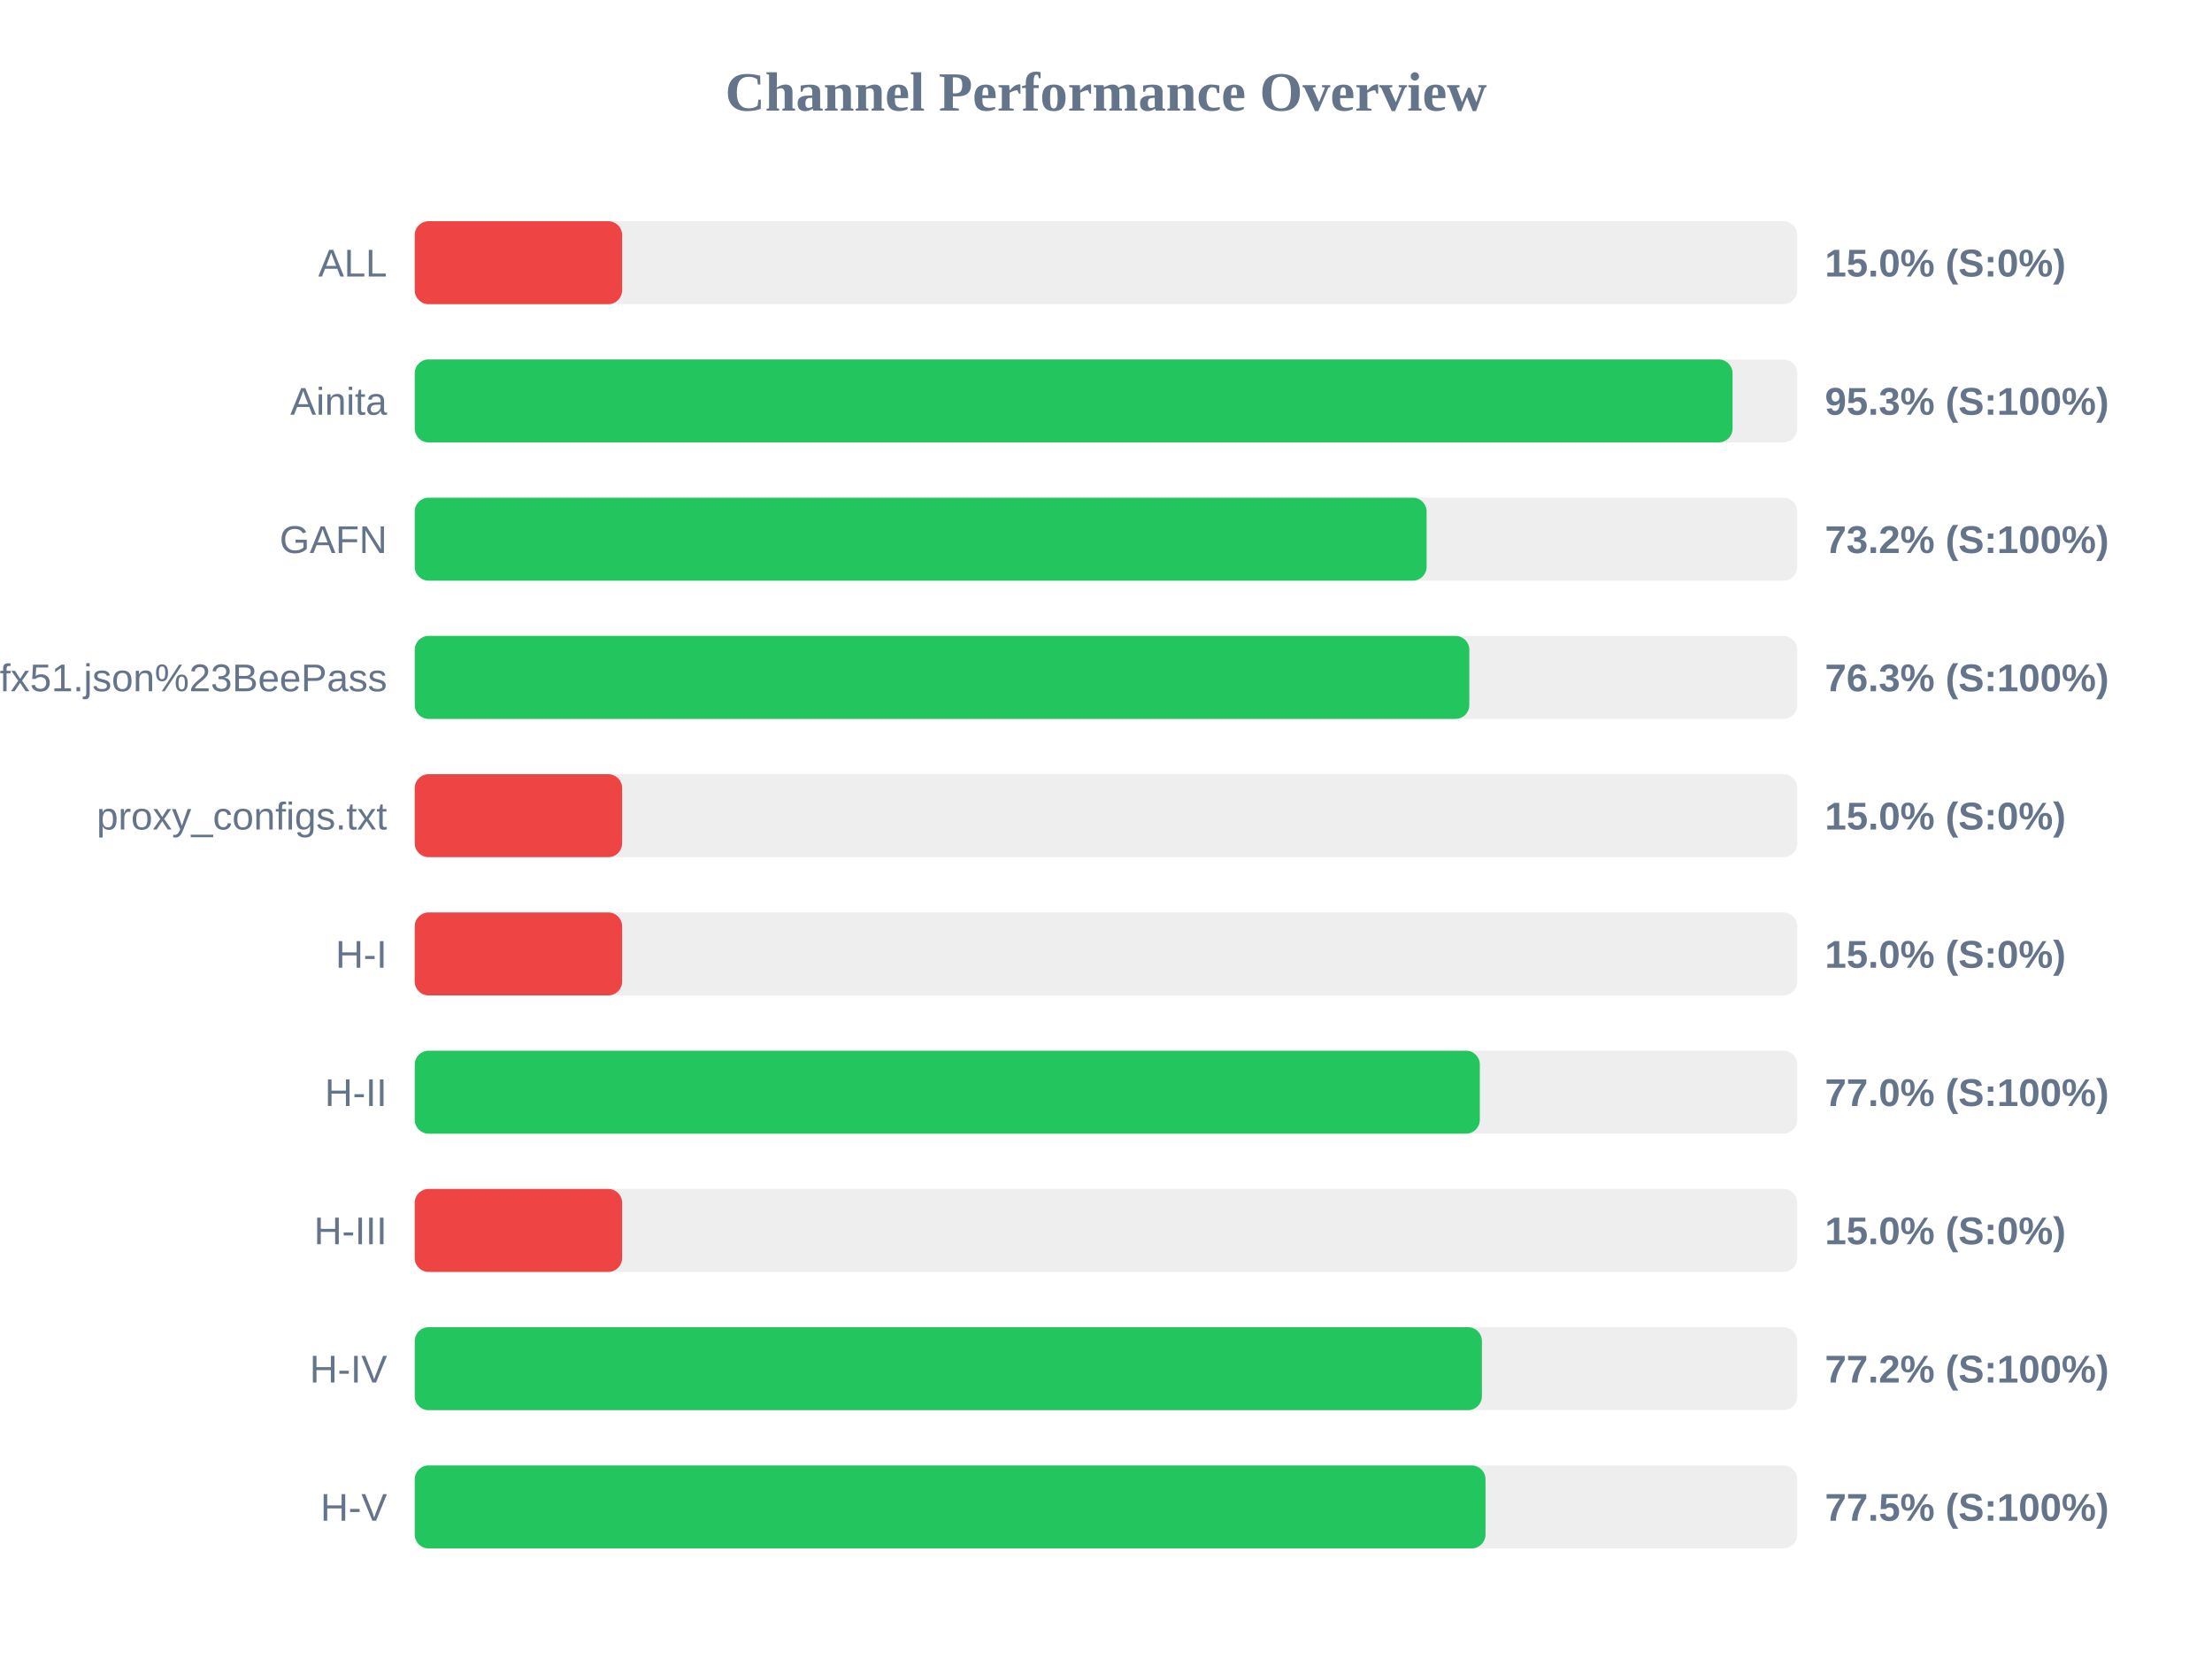
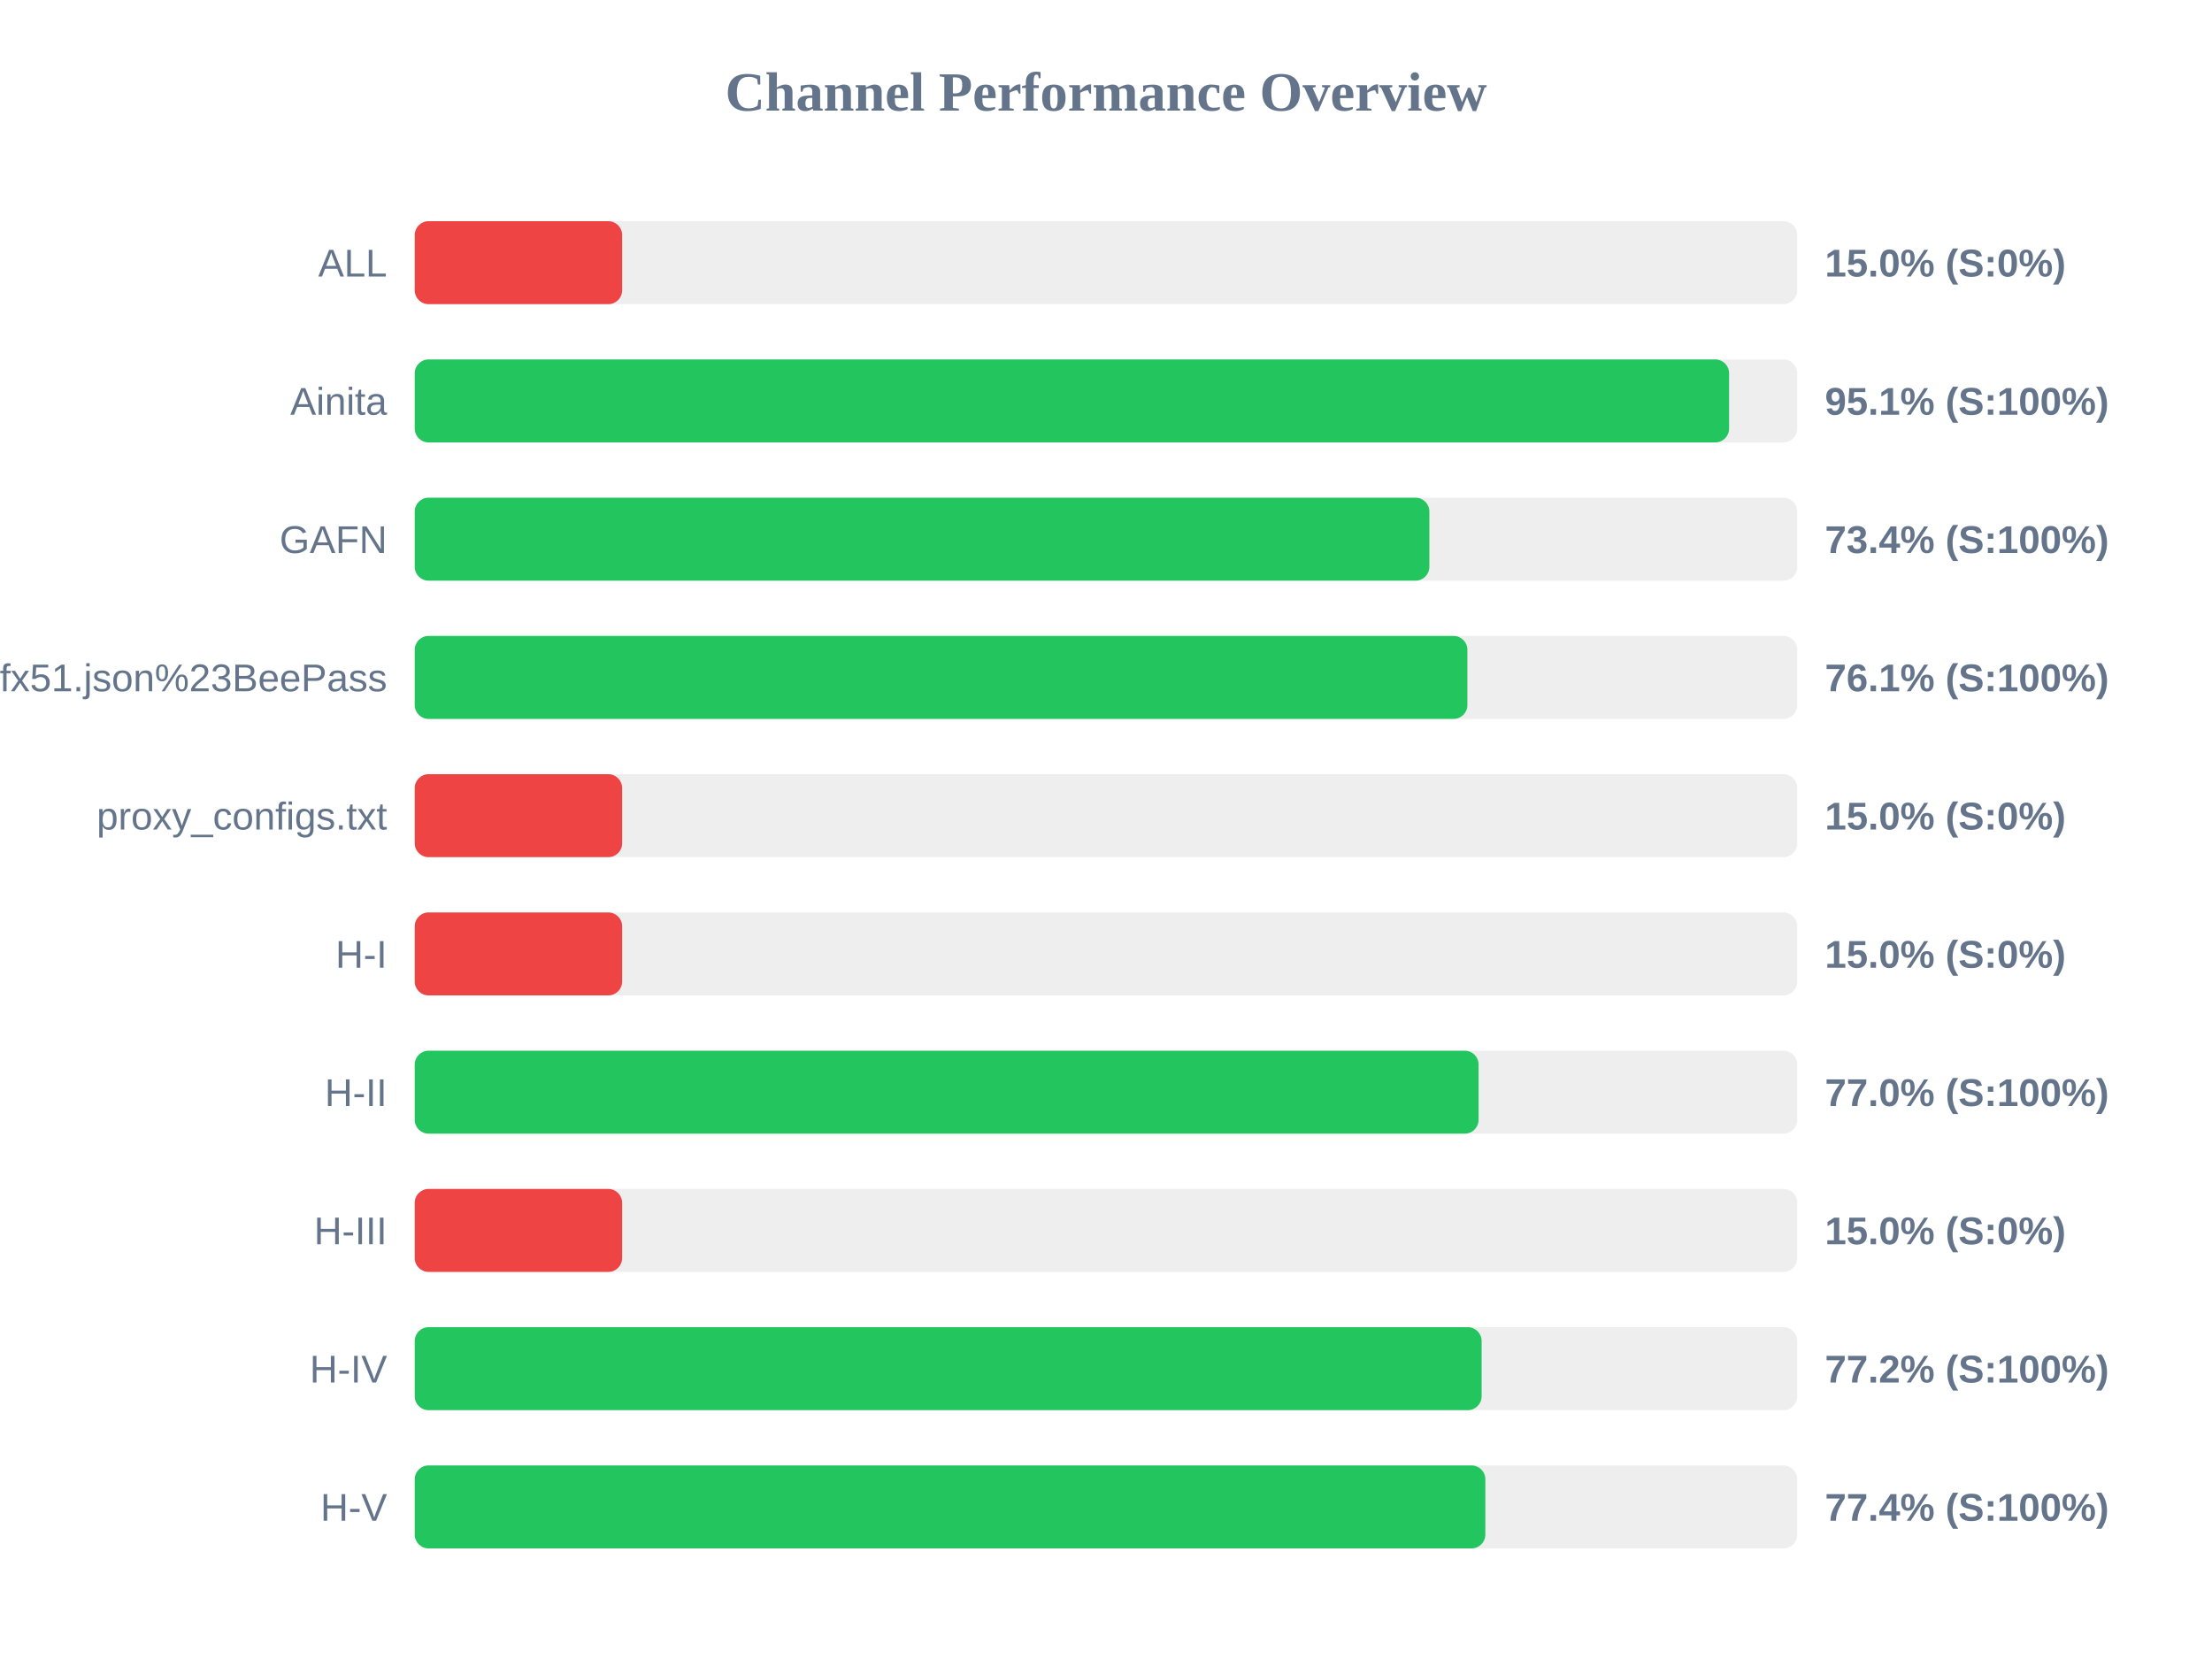
<svg xmlns="http://www.w3.org/2000/svg" width="800" height="600" version="1.1">
  <style>
        .row { font: 14px Arial; fill: #64748b; }
        .score { font: bold 14px Arial; fill: #64748b; }
    </style>
  <text x="400" y="40" text-anchor="middle" font-size="20px" font-weight="bold" fill="#64748b">Channel Performance Overview</text>
  <rect x="150" y="80" width="500" height="30" fill="#eee" rx="5" />
  <rect x="150" y="80" width="75.0" height="30" fill="#ef4444" rx="5" />
  <text x="140" y="100" text-anchor="end" class="row">ALL</text>
  <text x="660" y="100" text-anchor="start" class="score">15.0% (S:0%)</text>
  <rect x="150" y="130" width="500" height="30" fill="#eee" rx="5" />
-   <rect x="150" y="130" width="476.6" height="30" fill="#22c55e" rx="5" />
+   <rect x="150" y="130" width="475.35" height="30" fill="#22c55e" rx="5" />
  <text x="140" y="150" text-anchor="end" class="row">Ainita</text>
-   <text x="660" y="150" text-anchor="start" class="score">95.3% (S:100%)</text>
+   <text x="660" y="150" text-anchor="start" class="score">95.1% (S:100%)</text>
  <rect x="150" y="180" width="500" height="30" fill="#eee" rx="5" />
-   <rect x="150" y="180" width="365.95" height="30" fill="#22c55e" rx="5" />
+   <rect x="150" y="180" width="366.95" height="30" fill="#22c55e" rx="5" />
  <text x="140" y="200" text-anchor="end" class="row">GAFN</text>
-   <text x="660" y="200" text-anchor="start" class="score">73.2% (S:100%)</text>
+   <text x="660" y="200" text-anchor="start" class="score">73.4% (S:100%)</text>
  <rect x="150" y="230" width="500" height="30" fill="#eee" rx="5" />
-   <rect x="150" y="230" width="381.4" height="30" fill="#22c55e" rx="5" />
+   <rect x="150" y="230" width="380.7" height="30" fill="#22c55e" rx="5" />
  <text x="140" y="250" text-anchor="end" class="row">sub?s=ssconf%3A%2F%2Fs3.amazonaws.com%2Fbeedynconprd%2Fzf38bv6oxi1nv3wfkpmxyfl8yj5fargza3foantoalu16vznl0ckxx7bgf1ufx51.json%23BeePass</text>
-   <text x="660" y="250" text-anchor="start" class="score">76.3% (S:100%)</text>
+   <text x="660" y="250" text-anchor="start" class="score">76.1% (S:100%)</text>
  <rect x="150" y="280" width="500" height="30" fill="#eee" rx="5" />
  <rect x="150" y="280" width="75.0" height="30" fill="#ef4444" rx="5" />
  <text x="140" y="300" text-anchor="end" class="row">proxy_configs.txt</text>
  <text x="660" y="300" text-anchor="start" class="score">15.0% (S:0%)</text>
  <rect x="150" y="330" width="500" height="30" fill="#eee" rx="5" />
  <rect x="150" y="330" width="75.0" height="30" fill="#ef4444" rx="5" />
  <text x="140" y="350" text-anchor="end" class="row">H-I</text>
  <text x="660" y="350" text-anchor="start" class="score">15.0% (S:0%)</text>
  <rect x="150" y="380" width="500" height="30" fill="#eee" rx="5" />
-   <rect x="150" y="380" width="385.2" height="30" fill="#22c55e" rx="5" />
+   <rect x="150" y="380" width="384.75" height="30" fill="#22c55e" rx="5" />
  <text x="140" y="400" text-anchor="end" class="row">H-II</text>
  <text x="660" y="400" text-anchor="start" class="score">77.0% (S:100%)</text>
  <rect x="150" y="430" width="500" height="30" fill="#eee" rx="5" />
  <rect x="150" y="430" width="75.0" height="30" fill="#ef4444" rx="5" />
  <text x="140" y="450" text-anchor="end" class="row">H-III</text>
  <text x="660" y="450" text-anchor="start" class="score">15.0% (S:0%)</text>
  <rect x="150" y="480" width="500" height="30" fill="#eee" rx="5" />
-   <rect x="150" y="480" width="385.95" height="30" fill="#22c55e" rx="5" />
+   <rect x="150" y="480" width="385.85" height="30" fill="#22c55e" rx="5" />
  <text x="140" y="500" text-anchor="end" class="row">H-IV</text>
  <text x="660" y="500" text-anchor="start" class="score">77.2% (S:100%)</text>
  <rect x="150" y="530" width="500" height="30" fill="#eee" rx="5" />
-   <rect x="150" y="530" width="387.25" height="30" fill="#22c55e" rx="5" />
+   <rect x="150" y="530" width="387.2" height="30" fill="#22c55e" rx="5" />
  <text x="140" y="550" text-anchor="end" class="row">H-V</text>
-   <text x="660" y="550" text-anchor="start" class="score">77.5% (S:100%)</text>
+   <text x="660" y="550" text-anchor="start" class="score">77.4% (S:100%)</text>
</svg>
